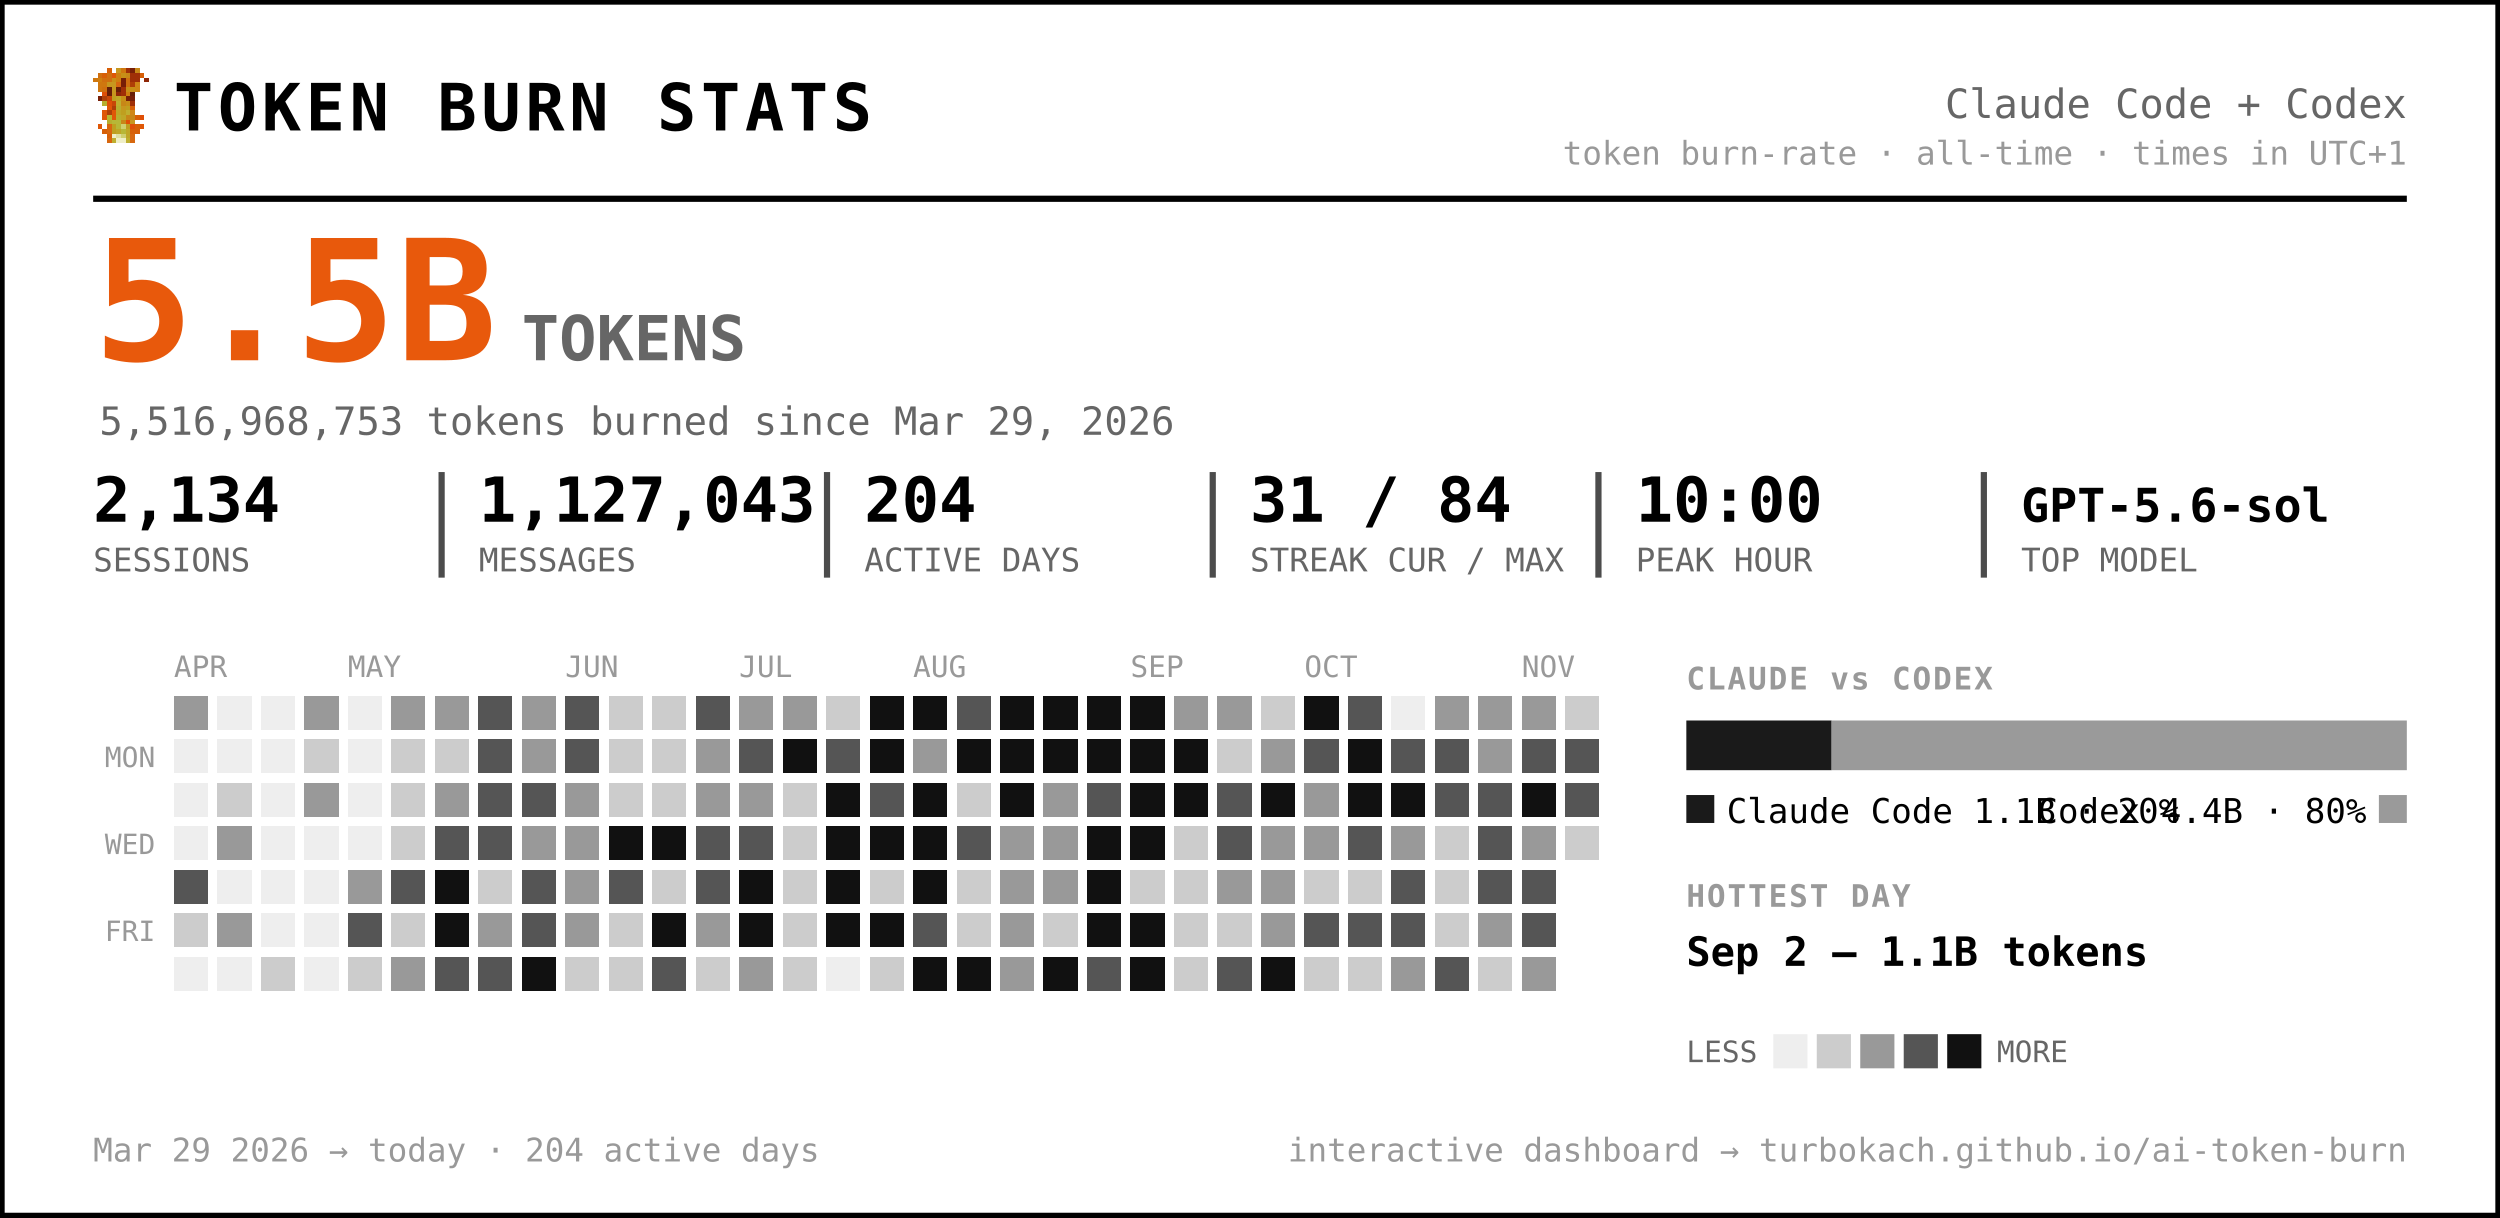
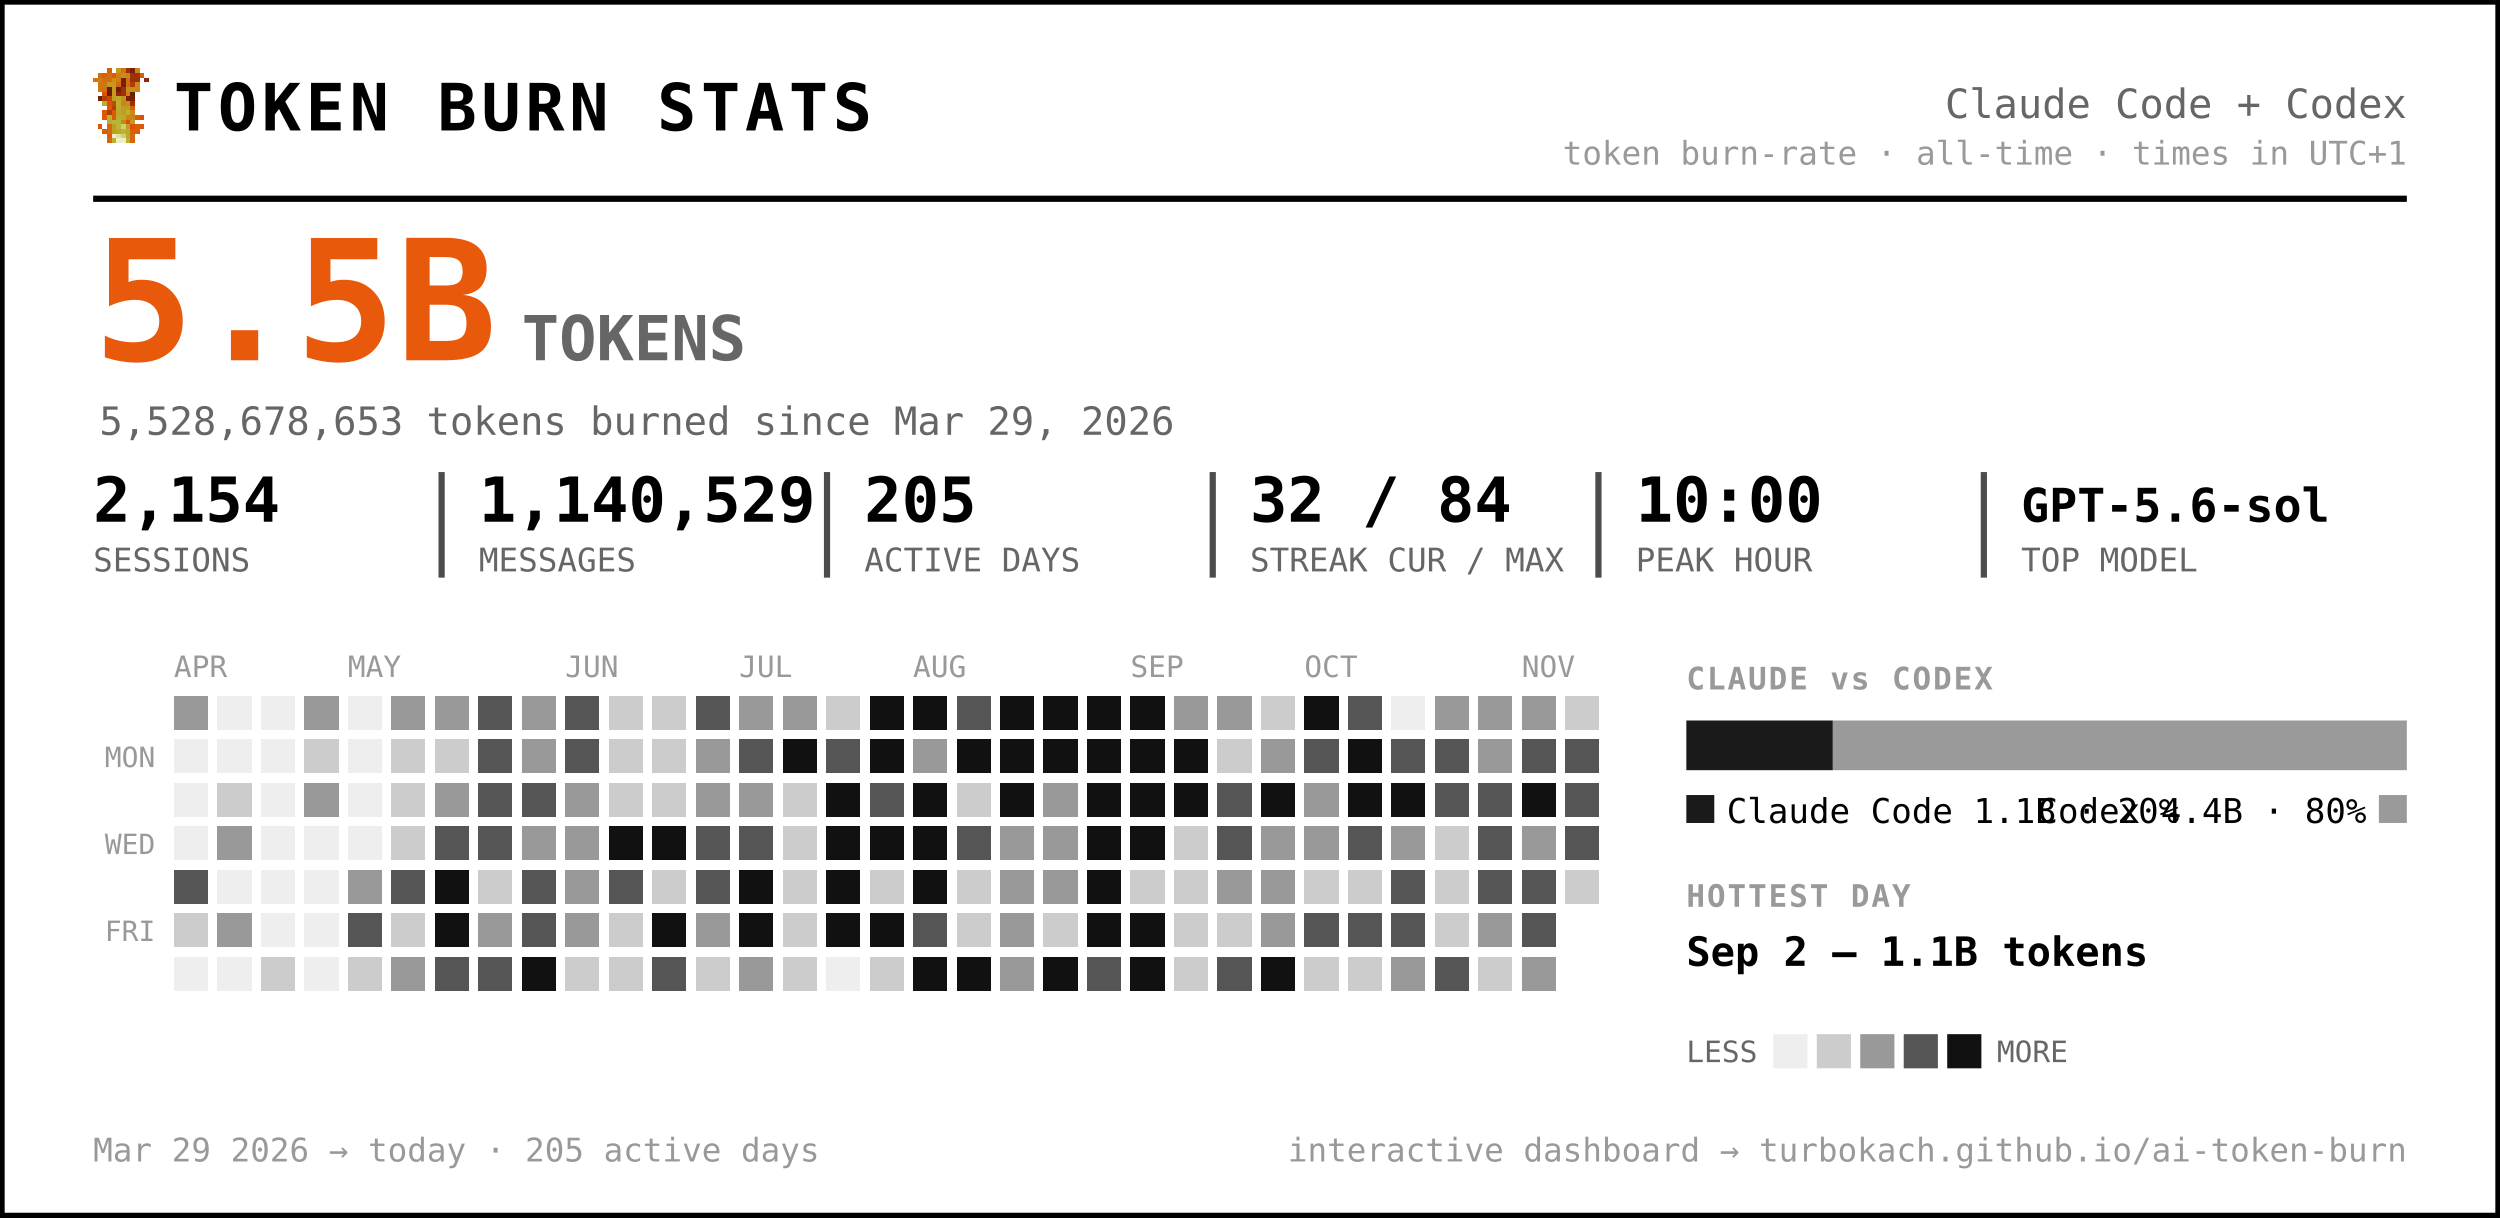
<svg xmlns="http://www.w3.org/2000/svg" width="805" height="392" viewBox="0 0 805 392" font-family="ui-monospace, 'SF Mono', 'Cascadia Code', Menlo, Consolas, monospace" role="img" aria-label="Token burn — Claude Code + Codex">
  <rect x="0.5" y="0.5" width="804" height="391" rx="0" fill="#ffffff" stroke="#000000" stroke-width="2" />
  <g transform="translate(30,22) scale(1.5)" shape-rendering="crispEdges">
    <rect x="3" y="0" width="1" height="1" fill="#d75f07" />
    <rect x="5" y="0" width="1" height="1" fill="#c7971f" />
    <rect x="6" y="0" width="1" height="1" fill="#cf770f" />
    <rect x="7" y="0" width="1" height="1" fill="#9f2f07" />
    <rect x="8" y="0" width="1" height="1" fill="#771f07" />
    <rect x="9" y="0" width="1" height="1" fill="#c78717" />
    <rect x="1" y="1" width="1" height="1" fill="#cf6f0f" />
    <rect x="2" y="1" width="1" height="1" fill="#d75f07" />
    <rect x="3" y="1" width="1" height="1" fill="#cf6f0f" />
    <rect x="4" y="1" width="1" height="1" fill="#df5707" />
    <rect x="5" y="1" width="1" height="1" fill="#cf7f0f" />
    <rect x="6" y="1" width="1" height="1" fill="#c78f17" />
    <rect x="7" y="1" width="1" height="1" fill="#c78717" />
    <rect x="8" y="1" width="1" height="1" fill="#9f2f07" />
    <rect x="9" y="1" width="1" height="1" fill="#9f2f07" />
    <rect x="10" y="1" width="1" height="1" fill="#d75f07" />
    <rect x="0" y="2" width="1" height="1" fill="#cf770f" />
    <rect x="1" y="2" width="1" height="1" fill="#cf7f0f" />
    <rect x="2" y="2" width="1" height="1" fill="#cf6f0f" />
    <rect x="3" y="2" width="1" height="1" fill="#cf6f0f" />
    <rect x="4" y="2" width="1" height="1" fill="#c78f17" />
    <rect x="5" y="2" width="1" height="1" fill="#cf7f0f" />
    <rect x="6" y="2" width="1" height="1" fill="#771f07" />
    <rect x="7" y="2" width="1" height="1" fill="#cf6f0f" />
    <rect x="8" y="2" width="1" height="1" fill="#9f2f07" />
    <rect x="9" y="2" width="1" height="1" fill="#9f2f07" />
    <rect x="11" y="2" width="1" height="1" fill="#8f2707" />
    <rect x="1" y="3" width="1" height="1" fill="#cf770f" />
    <rect x="2" y="3" width="1" height="1" fill="#cf770f" />
    <rect x="3" y="3" width="1" height="1" fill="#c7971f" />
    <rect x="4" y="3" width="1" height="1" fill="#c7971f" />
    <rect x="5" y="3" width="1" height="1" fill="#d7670f" />
    <rect x="6" y="3" width="1" height="1" fill="#771f07" />
    <rect x="7" y="3" width="1" height="1" fill="#cf6f0f" />
    <rect x="8" y="3" width="1" height="1" fill="#af3f07" />
    <rect x="9" y="3" width="1" height="1" fill="#cf8717" />
    <rect x="1" y="4" width="1" height="1" fill="#cf770f" />
    <rect x="2" y="4" width="1" height="1" fill="#cf6f0f" />
    <rect x="3" y="4" width="1" height="1" fill="#671f07" />
    <rect x="4" y="4" width="1" height="1" fill="#c7971f" />
    <rect x="5" y="4" width="1" height="1" fill="#671f07" />
    <rect x="6" y="4" width="1" height="1" fill="#9f2f07" />
    <rect x="7" y="4" width="1" height="1" fill="#c78f17" />
    <rect x="8" y="4" width="1" height="1" fill="#c78f17" />
    <rect x="9" y="4" width="1" height="1" fill="#cf8717" />
    <rect x="2" y="5" width="1" height="1" fill="#df4f07" />
    <rect x="3" y="5" width="1" height="1" fill="#671f07" />
    <rect x="4" y="5" width="1" height="1" fill="#c7971f" />
    <rect x="5" y="5" width="1" height="1" fill="#8f2707" />
    <rect x="6" y="5" width="1" height="1" fill="#9f2f07" />
    <rect x="7" y="5" width="1" height="1" fill="#cf7f0f" />
    <rect x="8" y="5" width="1" height="1" fill="#671f07" />
    <rect x="1" y="6" width="1" height="1" fill="#771f07" />
    <rect x="2" y="6" width="1" height="1" fill="#af3f07" />
    <rect x="3" y="6" width="1" height="1" fill="#c74707" />
    <rect x="4" y="6" width="1" height="1" fill="#bf9f1f" />
    <rect x="5" y="6" width="1" height="1" fill="#bfa727" />
    <rect x="6" y="6" width="1" height="1" fill="#c78f17" />
    <rect x="7" y="6" width="1" height="1" fill="#771f07" />
    <rect x="8" y="6" width="1" height="1" fill="#771f07" />
    <rect x="2" y="7" width="1" height="1" fill="#b7af2f" />
    <rect x="3" y="7" width="1" height="1" fill="#df4f07" />
    <rect x="4" y="7" width="1" height="1" fill="#c74707" />
    <rect x="5" y="7" width="1" height="1" fill="#bfaf2f" />
    <rect x="6" y="7" width="1" height="1" fill="#c78717" />
    <rect x="7" y="7" width="1" height="1" fill="#c78f17" />
    <rect x="8" y="7" width="1" height="1" fill="#9f2f07" />
    <rect x="3" y="8" width="1" height="1" fill="#df5707" />
    <rect x="4" y="8" width="1" height="1" fill="#af3f07" />
    <rect x="5" y="8" width="1" height="1" fill="#b7af2f" />
    <rect x="6" y="8" width="1" height="1" fill="#c7971f" />
    <rect x="7" y="8" width="1" height="1" fill="#bf9f1f" />
    <rect x="8" y="8" width="1" height="1" fill="#d75f07" />
    <rect x="2" y="9" width="1" height="1" fill="#df5707" />
    <rect x="3" y="9" width="1" height="1" fill="#af3f07" />
    <rect x="4" y="9" width="1" height="1" fill="#df5707" />
    <rect x="5" y="9" width="1" height="1" fill="#bfa727" />
    <rect x="6" y="9" width="1" height="1" fill="#bf9f1f" />
    <rect x="7" y="9" width="1" height="1" fill="#bfaf2f" />
    <rect x="8" y="9" width="1" height="1" fill="#cf8717" />
    <rect x="2" y="10" width="1" height="1" fill="#df5707" />
    <rect x="3" y="10" width="1" height="1" fill="#b7b72f" />
    <rect x="4" y="10" width="1" height="1" fill="#df5707" />
    <rect x="5" y="10" width="1" height="1" fill="#b7af2f" />
    <rect x="6" y="10" width="1" height="1" fill="#bfa727" />
    <rect x="7" y="10" width="1" height="1" fill="#c78717" />
    <rect x="8" y="10" width="1" height="1" fill="#c78717" />
    <rect x="9" y="10" width="1" height="1" fill="#d75f07" />
    <rect x="10" y="10" width="1" height="1" fill="#df4f07" />
    <rect x="3" y="11" width="1" height="1" fill="#b7af2f" />
    <rect x="4" y="11" width="1" height="1" fill="#b7b737" />
    <rect x="5" y="11" width="1" height="1" fill="#b7b737" />
    <rect x="6" y="11" width="1" height="1" fill="#c78717" />
    <rect x="7" y="11" width="1" height="1" fill="#df4f07" />
    <rect x="8" y="11" width="1" height="1" fill="#c7971f" />
    <rect x="1" y="12" width="1" height="1" fill="#df5707" />
    <rect x="3" y="12" width="1" height="1" fill="#d7670f" />
    <rect x="4" y="12" width="1" height="1" fill="#bf9f1f" />
    <rect x="5" y="12" width="1" height="1" fill="#b7b737" />
    <rect x="6" y="12" width="1" height="1" fill="#cfcf6f" />
    <rect x="7" y="12" width="1" height="1" fill="#bf9f1f" />
    <rect x="8" y="12" width="1" height="1" fill="#df4f07" />
    <rect x="9" y="12" width="1" height="1" fill="#d75f07" />
    <rect x="10" y="12" width="1" height="1" fill="#df5707" />
    <rect x="2" y="13" width="1" height="1" fill="#d75f07" />
    <rect x="3" y="13" width="1" height="1" fill="#d7670f" />
    <rect x="4" y="13" width="1" height="1" fill="#bf9f1f" />
    <rect x="5" y="13" width="1" height="1" fill="#bfa727" />
    <rect x="6" y="13" width="1" height="1" fill="#b7b737" />
    <rect x="7" y="13" width="1" height="1" fill="#bfa727" />
    <rect x="8" y="13" width="1" height="1" fill="#d75f07" />
    <rect x="9" y="13" width="1" height="1" fill="#d75f07" />
    <rect x="3" y="14" width="1" height="1" fill="#d75f07" />
    <rect x="4" y="14" width="1" height="1" fill="#efefc7" />
    <rect x="5" y="14" width="1" height="1" fill="#dfdf9f" />
    <rect x="6" y="14" width="1" height="1" fill="#cfcf6f" />
    <rect x="7" y="14" width="1" height="1" fill="#bfa727" />
    <rect x="8" y="14" width="1" height="1" fill="#d7670f" />
    <rect x="3" y="15" width="1" height="1" fill="#d7670f" />
    <rect x="4" y="15" width="1" height="1" fill="#bfaf2f" />
    <rect x="5" y="15" width="1" height="1" fill="#efefc7" />
    <rect x="6" y="15" width="1" height="1" fill="#efefc7" />
    <rect x="7" y="15" width="1" height="1" fill="#bfaf2f" />
    <rect x="8" y="15" width="1" height="1" fill="#d7670f" />
  </g>
  <text x="56.0" y="42.0" font-size="21" fill="#000000" font-weight="800" letter-spacing="1.5">TOKEN BURN STATS</text>
  <text x="775.0" y="38.0" font-size="13" fill="#666666" text-anchor="end">Claude Code + Codex</text>
  <text x="775.0" y="53.0" font-size="10.5" fill="#999999" text-anchor="end">token burn-rate · all-time · times in UTC+1</text>
  <line x1="30" y1="64" x2="775" y2="64" stroke="#000000" stroke-width="2" />
  <text x="30.0" y="116.0" font-size="54" fill="#e8590c" font-weight="800">5.5B</text>
  <text x="168.0" y="116.0" font-size="20" fill="#666666" font-weight="600">TOKENS</text>
-   <text x="32.0" y="140.0" font-size="12.5" fill="#666666">5,516,968,753 tokens burned since Mar 29, 2026</text>
-   <text x="30.0" y="168.0" font-size="20" fill="#000000" font-weight="700">2,134</text>
+   <text x="32.0" y="140.0" font-size="12.5" fill="#666666">5,528,678,653 tokens burned since Mar 29, 2026</text>
+   <text x="30.0" y="168.0" font-size="20" fill="#000000" font-weight="700">2,154</text>
  <text x="30.0" y="184.0" font-size="10.5" fill="#666666">SESSIONS</text>
-   <text x="154.2" y="168.0" font-size="20" fill="#000000" font-weight="700">1,127,043</text>
+   <text x="154.2" y="168.0" font-size="20" fill="#000000" font-weight="700">1,140,529</text>
  <text x="154.2" y="184.0" font-size="10.5" fill="#666666">MESSAGES</text>
  <line x1="142.2" y1="152" x2="142.2" y2="186" stroke="#000000" stroke-width="2" opacity="0.7" />
-   <text x="278.3" y="168.0" font-size="20" fill="#000000" font-weight="700">204</text>
+   <text x="278.3" y="168.0" font-size="20" fill="#000000" font-weight="700">205</text>
  <text x="278.3" y="184.0" font-size="10.5" fill="#666666">ACTIVE DAYS</text>
  <line x1="266.3" y1="152" x2="266.3" y2="186" stroke="#000000" stroke-width="2" opacity="0.7" />
-   <text x="402.5" y="168.0" font-size="20" fill="#000000" font-weight="700">31 / 84</text>
+   <text x="402.5" y="168.0" font-size="20" fill="#000000" font-weight="700">32 / 84</text>
  <text x="402.5" y="184.0" font-size="10.5" fill="#666666">STREAK CUR / MAX</text>
  <line x1="390.5" y1="152" x2="390.5" y2="186" stroke="#000000" stroke-width="2" opacity="0.7" />
  <text x="526.7" y="168.0" font-size="20" fill="#000000" font-weight="700">10:00</text>
  <text x="526.7" y="184.0" font-size="10.5" fill="#666666">PEAK HOUR</text>
  <line x1="514.7" y1="152" x2="514.7" y2="186" stroke="#000000" stroke-width="2" opacity="0.7" />
  <text x="650.8" y="168.0" font-size="15" fill="#000000" font-weight="700">GPT-5.6-sol</text>
  <text x="650.8" y="184.0" font-size="10.5" fill="#666666">TOP MODEL</text>
  <line x1="638.8" y1="152" x2="638.8" y2="186" stroke="#000000" stroke-width="2" opacity="0.7" />
  <text x="56.0" y="218.0" font-size="9.5" fill="#999999">APR</text>
  <text x="112.0" y="218.0" font-size="9.5" fill="#999999">MAY</text>
  <text x="182.0" y="218.0" font-size="9.5" fill="#999999">JUN</text>
  <text x="238.0" y="218.0" font-size="9.5" fill="#999999">JUL</text>
  <text x="294.0" y="218.0" font-size="9.5" fill="#999999">AUG</text>
  <text x="364.0" y="218.0" font-size="9.5" fill="#999999">SEP</text>
  <text x="420.0" y="218.0" font-size="9.5" fill="#999999">OCT</text>
  <text x="490.0" y="218.0" font-size="9.5" fill="#999999">NOV</text>
  <text x="50.0" y="247.0" font-size="9" fill="#999999" text-anchor="end">MON</text>
  <text x="50.0" y="275.0" font-size="9" fill="#999999" text-anchor="end">WED</text>
  <text x="50.0" y="303.0" font-size="9" fill="#999999" text-anchor="end">FRI</text>
  <g shape-rendering="crispEdges">
    <rect x="126" y="238" width="11" height="11" rx="0" fill="#cccccc" />
    <rect x="126" y="252" width="11" height="11" rx="0" fill="#cccccc" />
    <rect x="126" y="266" width="11" height="11" rx="0" fill="#cccccc" />
    <rect x="126" y="280" width="11" height="11" rx="0" fill="#555555" />
    <rect x="126" y="294" width="11" height="11" rx="0" fill="#cccccc" />
    <rect x="126" y="308" width="11" height="11" rx="0" fill="#999999" />
    <rect x="140" y="224" width="11" height="11" rx="0" fill="#999999" />
    <rect x="140" y="238" width="11" height="11" rx="0" fill="#cccccc" />
    <rect x="140" y="252" width="11" height="11" rx="0" fill="#999999" />
    <rect x="140" y="266" width="11" height="11" rx="0" fill="#555555" />
    <rect x="140" y="280" width="11" height="11" rx="0" fill="#111111" />
    <rect x="140" y="294" width="11" height="11" rx="0" fill="#111111" />
    <rect x="140" y="308" width="11" height="11" rx="0" fill="#555555" />
    <rect x="154" y="224" width="11" height="11" rx="0" fill="#555555" />
    <rect x="154" y="238" width="11" height="11" rx="0" fill="#555555" />
    <rect x="154" y="252" width="11" height="11" rx="0" fill="#555555" />
    <rect x="154" y="266" width="11" height="11" rx="0" fill="#555555" />
    <rect x="154" y="280" width="11" height="11" rx="0" fill="#cccccc" />
    <rect x="154" y="294" width="11" height="11" rx="0" fill="#999999" />
    <rect x="154" y="308" width="11" height="11" rx="0" fill="#555555" />
    <rect x="168" y="224" width="11" height="11" rx="0" fill="#999999" />
    <rect x="168" y="238" width="11" height="11" rx="0" fill="#999999" />
    <rect x="168" y="252" width="11" height="11" rx="0" fill="#555555" />
    <rect x="168" y="266" width="11" height="11" rx="0" fill="#999999" />
    <rect x="168" y="280" width="11" height="11" rx="0" fill="#555555" />
    <rect x="168" y="294" width="11" height="11" rx="0" fill="#555555" />
    <rect x="168" y="308" width="11" height="11" rx="0" fill="#111111" />
    <rect x="182" y="224" width="11" height="11" rx="0" fill="#555555" />
    <rect x="182" y="238" width="11" height="11" rx="0" fill="#555555" />
    <rect x="182" y="252" width="11" height="11" rx="0" fill="#999999" />
    <rect x="182" y="266" width="11" height="11" rx="0" fill="#999999" />
    <rect x="182" y="280" width="11" height="11" rx="0" fill="#999999" />
    <rect x="182" y="294" width="11" height="11" rx="0" fill="#999999" />
    <rect x="182" y="308" width="11" height="11" rx="0" fill="#cccccc" />
    <rect x="196" y="224" width="11" height="11" rx="0" fill="#cccccc" />
    <rect x="196" y="238" width="11" height="11" rx="0" fill="#cccccc" />
    <rect x="196" y="252" width="11" height="11" rx="0" fill="#cccccc" />
    <rect x="196" y="266" width="11" height="11" rx="0" fill="#111111" />
    <rect x="196" y="280" width="11" height="11" rx="0" fill="#555555" />
    <rect x="196" y="294" width="11" height="11" rx="0" fill="#cccccc" />
    <rect x="196" y="308" width="11" height="11" rx="0" fill="#cccccc" />
    <rect x="210" y="224" width="11" height="11" rx="0" fill="#cccccc" />
    <rect x="210" y="238" width="11" height="11" rx="0" fill="#cccccc" />
    <rect x="210" y="252" width="11" height="11" rx="0" fill="#cccccc" />
    <rect x="210" y="266" width="11" height="11" rx="0" fill="#111111" />
    <rect x="210" y="280" width="11" height="11" rx="0" fill="#cccccc" />
    <rect x="210" y="294" width="11" height="11" rx="0" fill="#111111" />
    <rect x="210" y="308" width="11" height="11" rx="0" fill="#555555" />
    <rect x="224" y="224" width="11" height="11" rx="0" fill="#555555" />
    <rect x="224" y="238" width="11" height="11" rx="0" fill="#999999" />
    <rect x="224" y="252" width="11" height="11" rx="0" fill="#999999" />
    <rect x="224" y="266" width="11" height="11" rx="0" fill="#555555" />
    <rect x="224" y="280" width="11" height="11" rx="0" fill="#555555" />
    <rect x="224" y="294" width="11" height="11" rx="0" fill="#999999" />
    <rect x="224" y="308" width="11" height="11" rx="0" fill="#cccccc" />
    <rect x="238" y="224" width="11" height="11" rx="0" fill="#999999" />
    <rect x="238" y="238" width="11" height="11" rx="0" fill="#555555" />
    <rect x="238" y="252" width="11" height="11" rx="0" fill="#999999" />
    <rect x="238" y="266" width="11" height="11" rx="0" fill="#555555" />
    <rect x="238" y="280" width="11" height="11" rx="0" fill="#111111" />
    <rect x="238" y="294" width="11" height="11" rx="0" fill="#111111" />
    <rect x="238" y="308" width="11" height="11" rx="0" fill="#999999" />
    <rect x="252" y="224" width="11" height="11" rx="0" fill="#999999" />
    <rect x="252" y="238" width="11" height="11" rx="0" fill="#111111" />
    <rect x="252" y="252" width="11" height="11" rx="0" fill="#cccccc" />
    <rect x="252" y="266" width="11" height="11" rx="0" fill="#cccccc" />
    <rect x="252" y="280" width="11" height="11" rx="0" fill="#cccccc" />
    <rect x="252" y="294" width="11" height="11" rx="0" fill="#cccccc" />
    <rect x="252" y="308" width="11" height="11" rx="0" fill="#cccccc" />
    <rect x="266" y="224" width="11" height="11" rx="0" fill="#cccccc" />
    <rect x="266" y="238" width="11" height="11" rx="0" fill="#555555" />
    <rect x="266" y="252" width="11" height="11" rx="0" fill="#111111" />
    <rect x="266" y="266" width="11" height="11" rx="0" fill="#111111" />
    <rect x="266" y="280" width="11" height="11" rx="0" fill="#111111" />
    <rect x="266" y="294" width="11" height="11" rx="0" fill="#111111" />
    <rect x="280" y="224" width="11" height="11" rx="0" fill="#111111" />
    <rect x="280" y="238" width="11" height="11" rx="0" fill="#111111" />
    <rect x="280" y="252" width="11" height="11" rx="0" fill="#555555" />
    <rect x="280" y="266" width="11" height="11" rx="0" fill="#111111" />
    <rect x="280" y="280" width="11" height="11" rx="0" fill="#cccccc" />
    <rect x="280" y="294" width="11" height="11" rx="0" fill="#111111" />
    <rect x="280" y="308" width="11" height="11" rx="0" fill="#cccccc" />
    <rect x="294" y="224" width="11" height="11" rx="0" fill="#111111" />
    <rect x="294" y="238" width="11" height="11" rx="0" fill="#999999" />
    <rect x="294" y="252" width="11" height="11" rx="0" fill="#111111" />
    <rect x="294" y="266" width="11" height="11" rx="0" fill="#111111" />
    <rect x="294" y="280" width="11" height="11" rx="0" fill="#111111" />
    <rect x="294" y="294" width="11" height="11" rx="0" fill="#555555" />
    <rect x="294" y="308" width="11" height="11" rx="0" fill="#111111" />
    <rect x="308" y="224" width="11" height="11" rx="0" fill="#555555" />
    <rect x="308" y="238" width="11" height="11" rx="0" fill="#111111" />
    <rect x="308" y="252" width="11" height="11" rx="0" fill="#cccccc" />
    <rect x="308" y="266" width="11" height="11" rx="0" fill="#555555" />
    <rect x="308" y="280" width="11" height="11" rx="0" fill="#cccccc" />
    <rect x="308" y="294" width="11" height="11" rx="0" fill="#cccccc" />
    <rect x="308" y="308" width="11" height="11" rx="0" fill="#111111" />
    <rect x="322" y="224" width="11" height="11" rx="0" fill="#111111" />
    <rect x="322" y="238" width="11" height="11" rx="0" fill="#111111" />
    <rect x="322" y="252" width="11" height="11" rx="0" fill="#111111" />
    <rect x="322" y="266" width="11" height="11" rx="0" fill="#999999" />
    <rect x="322" y="280" width="11" height="11" rx="0" fill="#999999" />
    <rect x="322" y="294" width="11" height="11" rx="0" fill="#999999" />
    <rect x="322" y="308" width="11" height="11" rx="0" fill="#999999" />
    <rect x="336" y="224" width="11" height="11" rx="0" fill="#111111" />
    <rect x="336" y="238" width="11" height="11" rx="0" fill="#111111" />
    <rect x="336" y="252" width="11" height="11" rx="0" fill="#999999" />
    <rect x="336" y="266" width="11" height="11" rx="0" fill="#999999" />
    <rect x="336" y="280" width="11" height="11" rx="0" fill="#999999" />
    <rect x="336" y="294" width="11" height="11" rx="0" fill="#cccccc" />
    <rect x="336" y="308" width="11" height="11" rx="0" fill="#111111" />
    <rect x="350" y="224" width="11" height="11" rx="0" fill="#111111" />
    <rect x="350" y="238" width="11" height="11" rx="0" fill="#111111" />
-     <rect x="350" y="252" width="11" height="11" rx="0" fill="#555555" />
+     <rect x="350" y="252" width="11" height="11" rx="0" fill="#111111" />
    <rect x="350" y="266" width="11" height="11" rx="0" fill="#111111" />
    <rect x="350" y="280" width="11" height="11" rx="0" fill="#111111" />
    <rect x="350" y="294" width="11" height="11" rx="0" fill="#111111" />
    <rect x="350" y="308" width="11" height="11" rx="0" fill="#555555" />
    <rect x="364" y="224" width="11" height="11" rx="0" fill="#111111" />
    <rect x="364" y="238" width="11" height="11" rx="0" fill="#111111" />
    <rect x="364" y="252" width="11" height="11" rx="0" fill="#111111" />
    <rect x="364" y="266" width="11" height="11" rx="0" fill="#111111" />
    <rect x="364" y="280" width="11" height="11" rx="0" fill="#cccccc" />
    <rect x="364" y="294" width="11" height="11" rx="0" fill="#111111" />
    <rect x="364" y="308" width="11" height="11" rx="0" fill="#111111" />
    <rect x="378" y="224" width="11" height="11" rx="0" fill="#999999" />
    <rect x="378" y="238" width="11" height="11" rx="0" fill="#111111" />
    <rect x="378" y="252" width="11" height="11" rx="0" fill="#111111" />
    <rect x="378" y="266" width="11" height="11" rx="0" fill="#cccccc" />
    <rect x="378" y="280" width="11" height="11" rx="0" fill="#cccccc" />
    <rect x="378" y="294" width="11" height="11" rx="0" fill="#cccccc" />
    <rect x="378" y="308" width="11" height="11" rx="0" fill="#cccccc" />
    <rect x="392" y="224" width="11" height="11" rx="0" fill="#999999" />
    <rect x="392" y="238" width="11" height="11" rx="0" fill="#cccccc" />
    <rect x="392" y="252" width="11" height="11" rx="0" fill="#555555" />
    <rect x="392" y="266" width="11" height="11" rx="0" fill="#555555" />
    <rect x="392" y="280" width="11" height="11" rx="0" fill="#999999" />
    <rect x="392" y="294" width="11" height="11" rx="0" fill="#cccccc" />
    <rect x="392" y="308" width="11" height="11" rx="0" fill="#555555" />
    <rect x="406" y="224" width="11" height="11" rx="0" fill="#cccccc" />
    <rect x="406" y="238" width="11" height="11" rx="0" fill="#999999" />
    <rect x="406" y="252" width="11" height="11" rx="0" fill="#111111" />
    <rect x="406" y="266" width="11" height="11" rx="0" fill="#999999" />
    <rect x="406" y="280" width="11" height="11" rx="0" fill="#999999" />
    <rect x="406" y="294" width="11" height="11" rx="0" fill="#999999" />
    <rect x="406" y="308" width="11" height="11" rx="0" fill="#111111" />
    <rect x="420" y="224" width="11" height="11" rx="0" fill="#111111" />
    <rect x="420" y="238" width="11" height="11" rx="0" fill="#555555" />
    <rect x="420" y="252" width="11" height="11" rx="0" fill="#999999" />
    <rect x="420" y="266" width="11" height="11" rx="0" fill="#999999" />
    <rect x="420" y="280" width="11" height="11" rx="0" fill="#cccccc" />
    <rect x="420" y="294" width="11" height="11" rx="0" fill="#555555" />
    <rect x="420" y="308" width="11" height="11" rx="0" fill="#cccccc" />
    <rect x="434" y="224" width="11" height="11" rx="0" fill="#555555" />
    <rect x="434" y="238" width="11" height="11" rx="0" fill="#111111" />
    <rect x="434" y="252" width="11" height="11" rx="0" fill="#111111" />
    <rect x="434" y="266" width="11" height="11" rx="0" fill="#555555" />
    <rect x="434" y="280" width="11" height="11" rx="0" fill="#cccccc" />
    <rect x="434" y="294" width="11" height="11" rx="0" fill="#555555" />
    <rect x="434" y="308" width="11" height="11" rx="0" fill="#cccccc" />
    <rect x="448" y="238" width="11" height="11" rx="0" fill="#555555" />
    <rect x="448" y="252" width="11" height="11" rx="0" fill="#111111" />
    <rect x="448" y="266" width="11" height="11" rx="0" fill="#999999" />
    <rect x="448" y="280" width="11" height="11" rx="0" fill="#555555" />
    <rect x="448" y="294" width="11" height="11" rx="0" fill="#555555" />
    <rect x="448" y="308" width="11" height="11" rx="0" fill="#999999" />
    <rect x="462" y="224" width="11" height="11" rx="0" fill="#999999" />
    <rect x="462" y="238" width="11" height="11" rx="0" fill="#555555" />
    <rect x="462" y="252" width="11" height="11" rx="0" fill="#555555" />
    <rect x="462" y="266" width="11" height="11" rx="0" fill="#cccccc" />
    <rect x="462" y="280" width="11" height="11" rx="0" fill="#cccccc" />
    <rect x="462" y="294" width="11" height="11" rx="0" fill="#cccccc" />
    <rect x="462" y="308" width="11" height="11" rx="0" fill="#555555" />
    <rect x="476" y="224" width="11" height="11" rx="0" fill="#999999" />
    <rect x="476" y="238" width="11" height="11" rx="0" fill="#999999" />
    <rect x="476" y="252" width="11" height="11" rx="0" fill="#555555" />
    <rect x="476" y="266" width="11" height="11" rx="0" fill="#555555" />
    <rect x="476" y="280" width="11" height="11" rx="0" fill="#555555" />
    <rect x="476" y="294" width="11" height="11" rx="0" fill="#999999" />
    <rect x="476" y="308" width="11" height="11" rx="0" fill="#cccccc" />
    <rect x="490" y="224" width="11" height="11" rx="0" fill="#999999" />
    <rect x="490" y="238" width="11" height="11" rx="0" fill="#555555" />
    <rect x="490" y="252" width="11" height="11" rx="0" fill="#111111" />
    <rect x="490" y="266" width="11" height="11" rx="0" fill="#999999" />
    <rect x="490" y="280" width="11" height="11" rx="0" fill="#555555" />
    <rect x="490" y="294" width="11" height="11" rx="0" fill="#555555" />
    <rect x="490" y="308" width="11" height="11" rx="0" fill="#999999" />
    <rect x="504" y="224" width="11" height="11" rx="0" fill="#cccccc" />
    <rect x="504" y="238" width="11" height="11" rx="0" fill="#555555" />
    <rect x="504" y="252" width="11" height="11" rx="0" fill="#555555" />
-     <rect x="504" y="266" width="11" height="11" rx="0" fill="#cccccc" />
+     <rect x="504" y="266" width="11" height="11" rx="0" fill="#555555" />
+     <rect x="504" y="280" width="11" height="11" rx="0" fill="#cccccc" />
    <rect x="56" y="224" width="11" height="11" rx="0" fill="#999999" />
    <rect x="56" y="280" width="11" height="11" rx="0" fill="#555555" />
    <rect x="56" y="294" width="11" height="11" rx="0" fill="#cccccc" />
    <rect x="70" y="252" width="11" height="11" rx="0" fill="#cccccc" />
    <rect x="70" y="266" width="11" height="11" rx="0" fill="#999999" />
    <rect x="70" y="294" width="11" height="11" rx="0" fill="#999999" />
    <rect x="84" y="308" width="11" height="11" rx="0" fill="#cccccc" />
    <rect x="98" y="224" width="11" height="11" rx="0" fill="#999999" />
    <rect x="98" y="238" width="11" height="11" rx="0" fill="#cccccc" />
    <rect x="98" y="252" width="11" height="11" rx="0" fill="#999999" />
    <rect x="112" y="280" width="11" height="11" rx="0" fill="#999999" />
    <rect x="112" y="294" width="11" height="11" rx="0" fill="#555555" />
    <rect x="112" y="308" width="11" height="11" rx="0" fill="#cccccc" />
    <rect x="126" y="224" width="11" height="11" rx="0" fill="#999999" />
    <rect x="56" y="238" width="11" height="11" rx="0" fill="#eeeeee" />
    <rect x="56" y="252" width="11" height="11" rx="0" fill="#eeeeee" />
    <rect x="56" y="266" width="11" height="11" rx="0" fill="#eeeeee" />
    <rect x="56" y="308" width="11" height="11" rx="0" fill="#eeeeee" />
    <rect x="70" y="224" width="11" height="11" rx="0" fill="#eeeeee" />
    <rect x="70" y="238" width="11" height="11" rx="0" fill="#eeeeee" />
    <rect x="70" y="280" width="11" height="11" rx="0" fill="#eeeeee" />
    <rect x="70" y="308" width="11" height="11" rx="0" fill="#eeeeee" />
    <rect x="84" y="224" width="11" height="11" rx="0" fill="#eeeeee" />
    <rect x="84" y="238" width="11" height="11" rx="0" fill="#eeeeee" />
    <rect x="84" y="252" width="11" height="11" rx="0" fill="#eeeeee" />
    <rect x="84" y="266" width="11" height="11" rx="0" fill="#eeeeee" />
    <rect x="84" y="280" width="11" height="11" rx="0" fill="#eeeeee" />
    <rect x="84" y="294" width="11" height="11" rx="0" fill="#eeeeee" />
    <rect x="98" y="266" width="11" height="11" rx="0" fill="#eeeeee" />
    <rect x="98" y="280" width="11" height="11" rx="0" fill="#eeeeee" />
    <rect x="98" y="294" width="11" height="11" rx="0" fill="#eeeeee" />
    <rect x="98" y="308" width="11" height="11" rx="0" fill="#eeeeee" />
    <rect x="112" y="224" width="11" height="11" rx="0" fill="#eeeeee" />
    <rect x="112" y="238" width="11" height="11" rx="0" fill="#eeeeee" />
    <rect x="112" y="252" width="11" height="11" rx="0" fill="#eeeeee" />
    <rect x="112" y="266" width="11" height="11" rx="0" fill="#eeeeee" />
    <rect x="266" y="308" width="11" height="11" rx="0" fill="#eeeeee" />
    <rect x="448" y="224" width="11" height="11" rx="0" fill="#eeeeee" />
  </g>
  <text x="543.0" y="222.0" font-size="10" fill="#999999" font-weight="700" letter-spacing="0.6">CLAUDE vs CODEX</text>
-   <path d="M543.00,232 H589.79 L589.79,232 V248.00 L589.79,248.00 H543.00 L543.00,248.00 V232.00 L543.00,232.00 Z" fill="#1a1a1a" />
-   <path d="M589.79,232 H775.00 L775.00,232 V248.00 L775.00,248.00 H589.79 L589.79,248.00 V232.00 L589.79,232.00 Z" fill="#9a9a9a" />
+   <path d="M543.00,232 H590.18 L590.18,232 V248.00 L590.18,248.00 H543.00 L543.00,248.00 V232.00 L543.00,232.00 Z" fill="#1a1a1a" />
+   <path d="M590.18,232 H775.00 L775.00,232 V248.00 L775.00,248.00 H590.18 L590.18,248.00 V232.00 L590.18,232.00 Z" fill="#9a9a9a" />
  <rect x="543" y="256" width="9" height="9" rx="0" fill="#1a1a1a" />
  <text x="556.0" y="265.0" font-size="11" fill="#000000">Claude Code  1.1B · 20%</text>
  <rect x="766.0" y="256" width="9" height="9" rx="0" fill="#9a9a9a" />
  <text x="762.0" y="265.0" font-size="11" fill="#000000" text-anchor="end">Codex  4.4B · 80%</text>
  <text x="543.0" y="292.0" font-size="10" fill="#999999" font-weight="700" letter-spacing="0.6">HOTTEST DAY</text>
  <text x="543.0" y="311.0" font-size="13" fill="#000000" font-weight="600">Sep 2 — 1.1B tokens</text>
  <text x="543.0" y="342.0" font-size="9.5" fill="#666666">LESS</text>
  <rect x="571" y="333" width="11" height="11" rx="0" fill="#eeeeee" />
  <rect x="585" y="333" width="11" height="11" rx="0" fill="#cccccc" />
  <rect x="599" y="333" width="11" height="11" rx="0" fill="#999999" />
  <rect x="613" y="333" width="11" height="11" rx="0" fill="#555555" />
  <rect x="627" y="333" width="11" height="11" rx="0" fill="#111111" />
  <text x="643.0" y="342.0" font-size="9.5" fill="#666666">MORE</text>
-   <text x="30.0" y="374.0" font-size="10.5" fill="#999999">Mar 29 2026 → today  ·  204 active days</text>
+   <text x="30.0" y="374.0" font-size="10.5" fill="#999999">Mar 29 2026 → today  ·  205 active days</text>
  <text x="775.0" y="374.0" font-size="10.5" fill="#999999" text-anchor="end">interactive dashboard → turbokach.github.io/ai-token-burn</text>
</svg>
